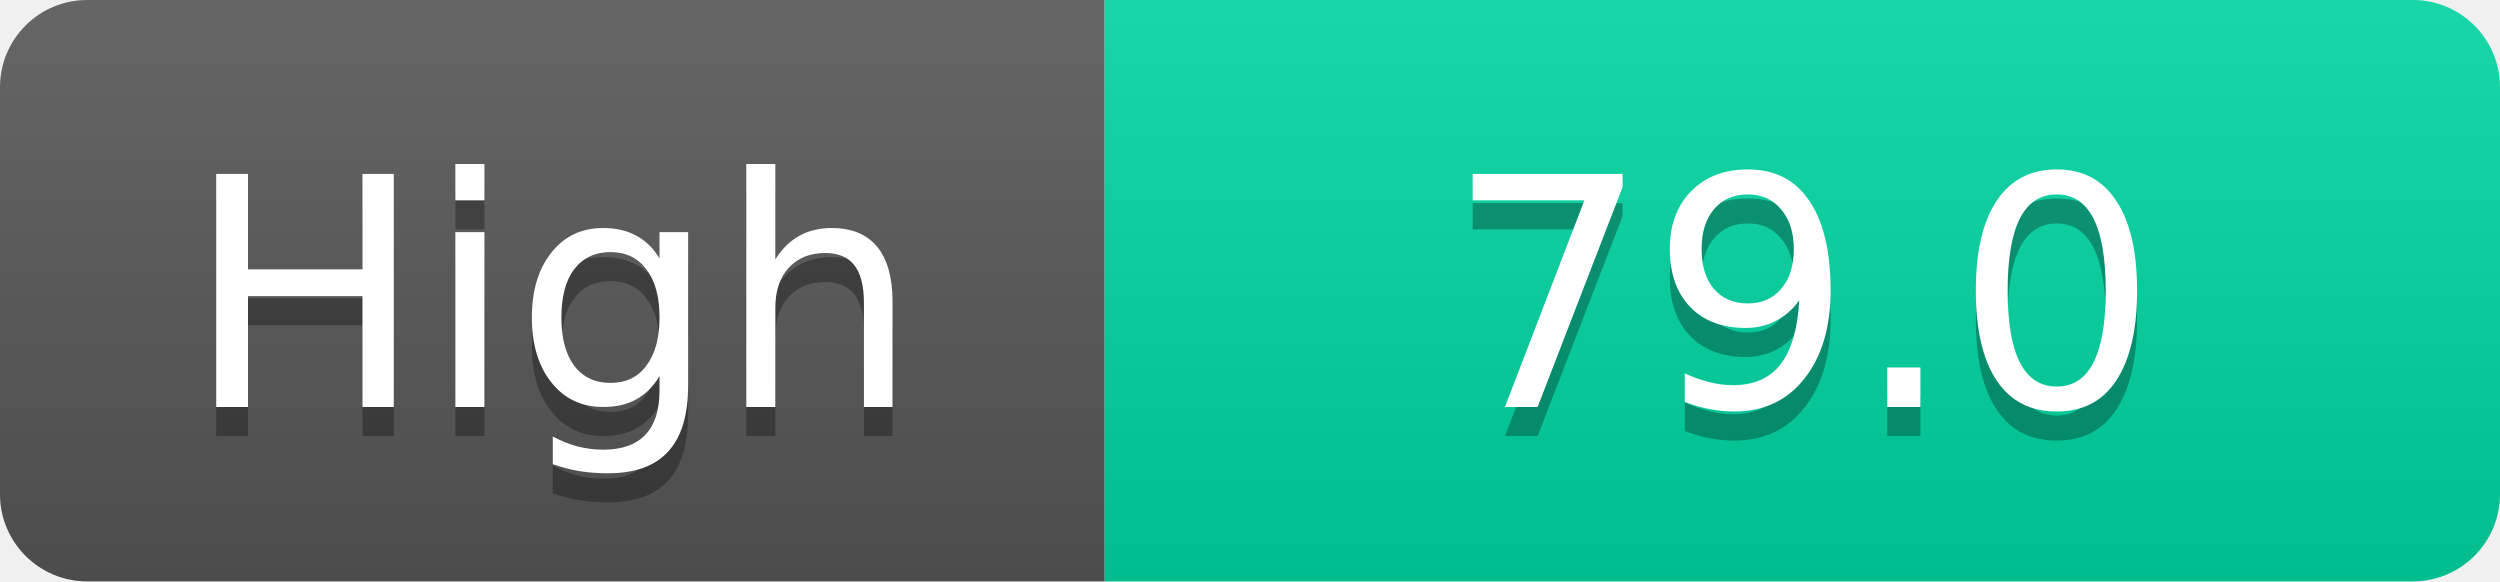
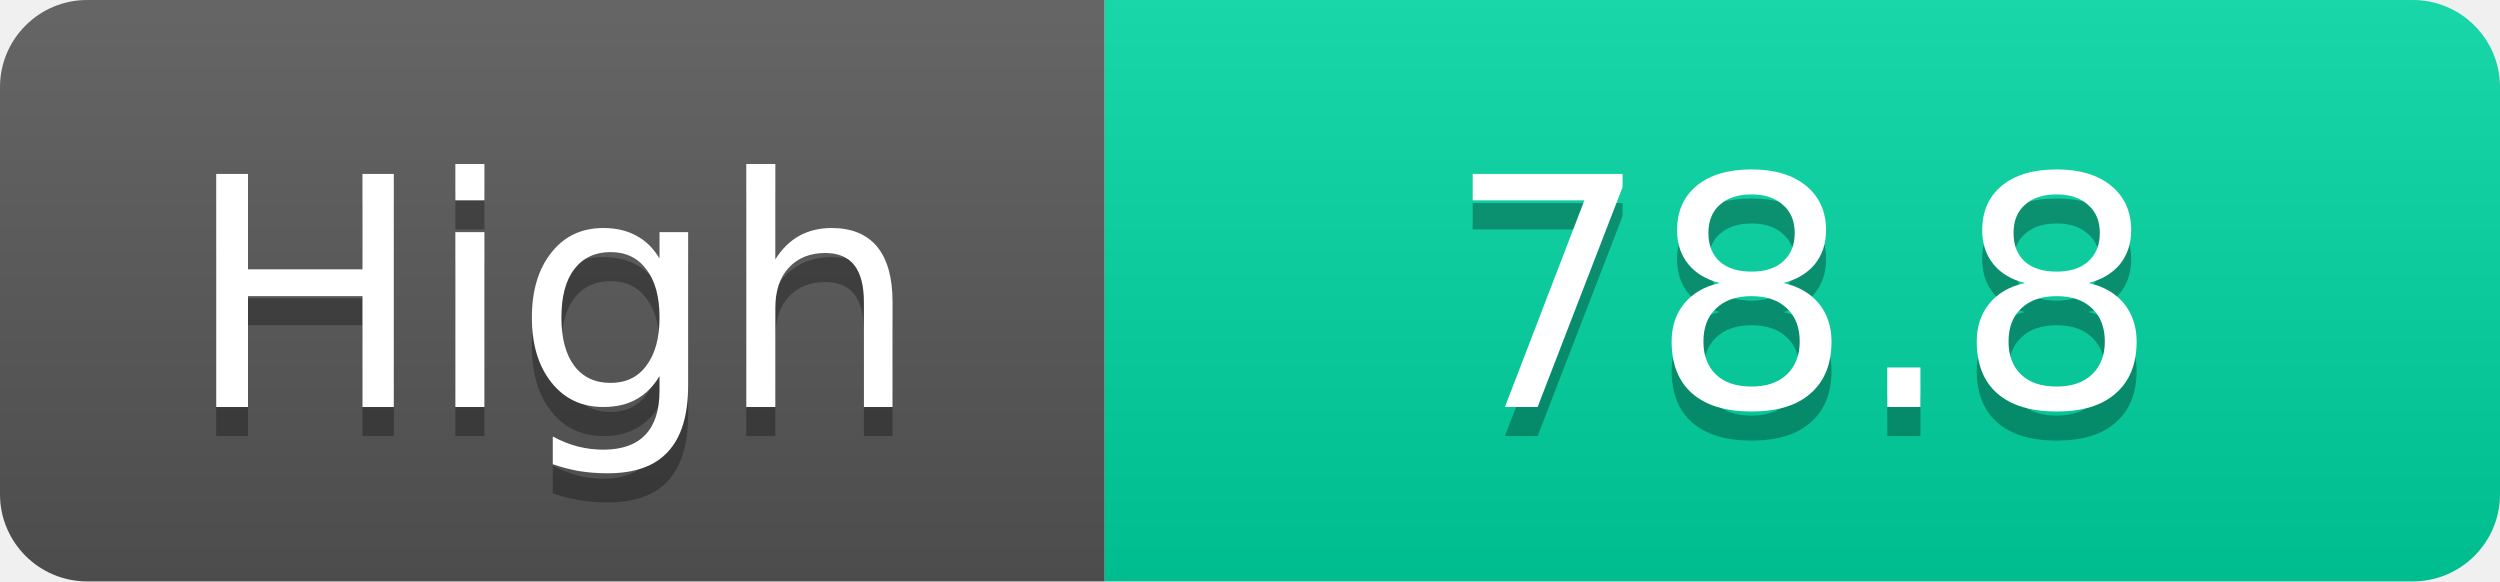
<svg xmlns="http://www.w3.org/2000/svg" width="86" height="20">
  <linearGradient id="s" x2="0" y2="100%">
    <stop offset="0" stop-color="#fff" stop-opacity=".1" />
    <stop offset="1" stop-opacity=".1" />
  </linearGradient>
  <clipPath id="r">
    <rect width="86" height="20" rx="3" fill="#fff" />
  </clipPath>
  <g clip-path="url(#r)">
    <rect width="38" height="20" fill="#555" />
    <rect x="38" width="48" height="20" fill="#00d2a0" />
    <rect width="86" height="20" fill="url(#s)" />
  </g>
  <g fill="#fff" text-anchor="middle" font-family="Verdana,Geneva,DejaVu Sans,sans-serif" text-rendering="geometricPrecision" font-size="11">
    <text x="19.0" y="15" fill="#010101" fill-opacity=".3">High</text>
    <text x="19.0" y="14">High</text>
-     <text x="62.0" y="15" fill="#010101" fill-opacity=".3">79.0</text>
-     <text x="62.0" y="14">79.0</text>
+     <text x="62.0" y="15" fill="#010101" fill-opacity=".3">78.8</text>
+     <text x="62.0" y="14">78.8</text>
  </g>
</svg>
